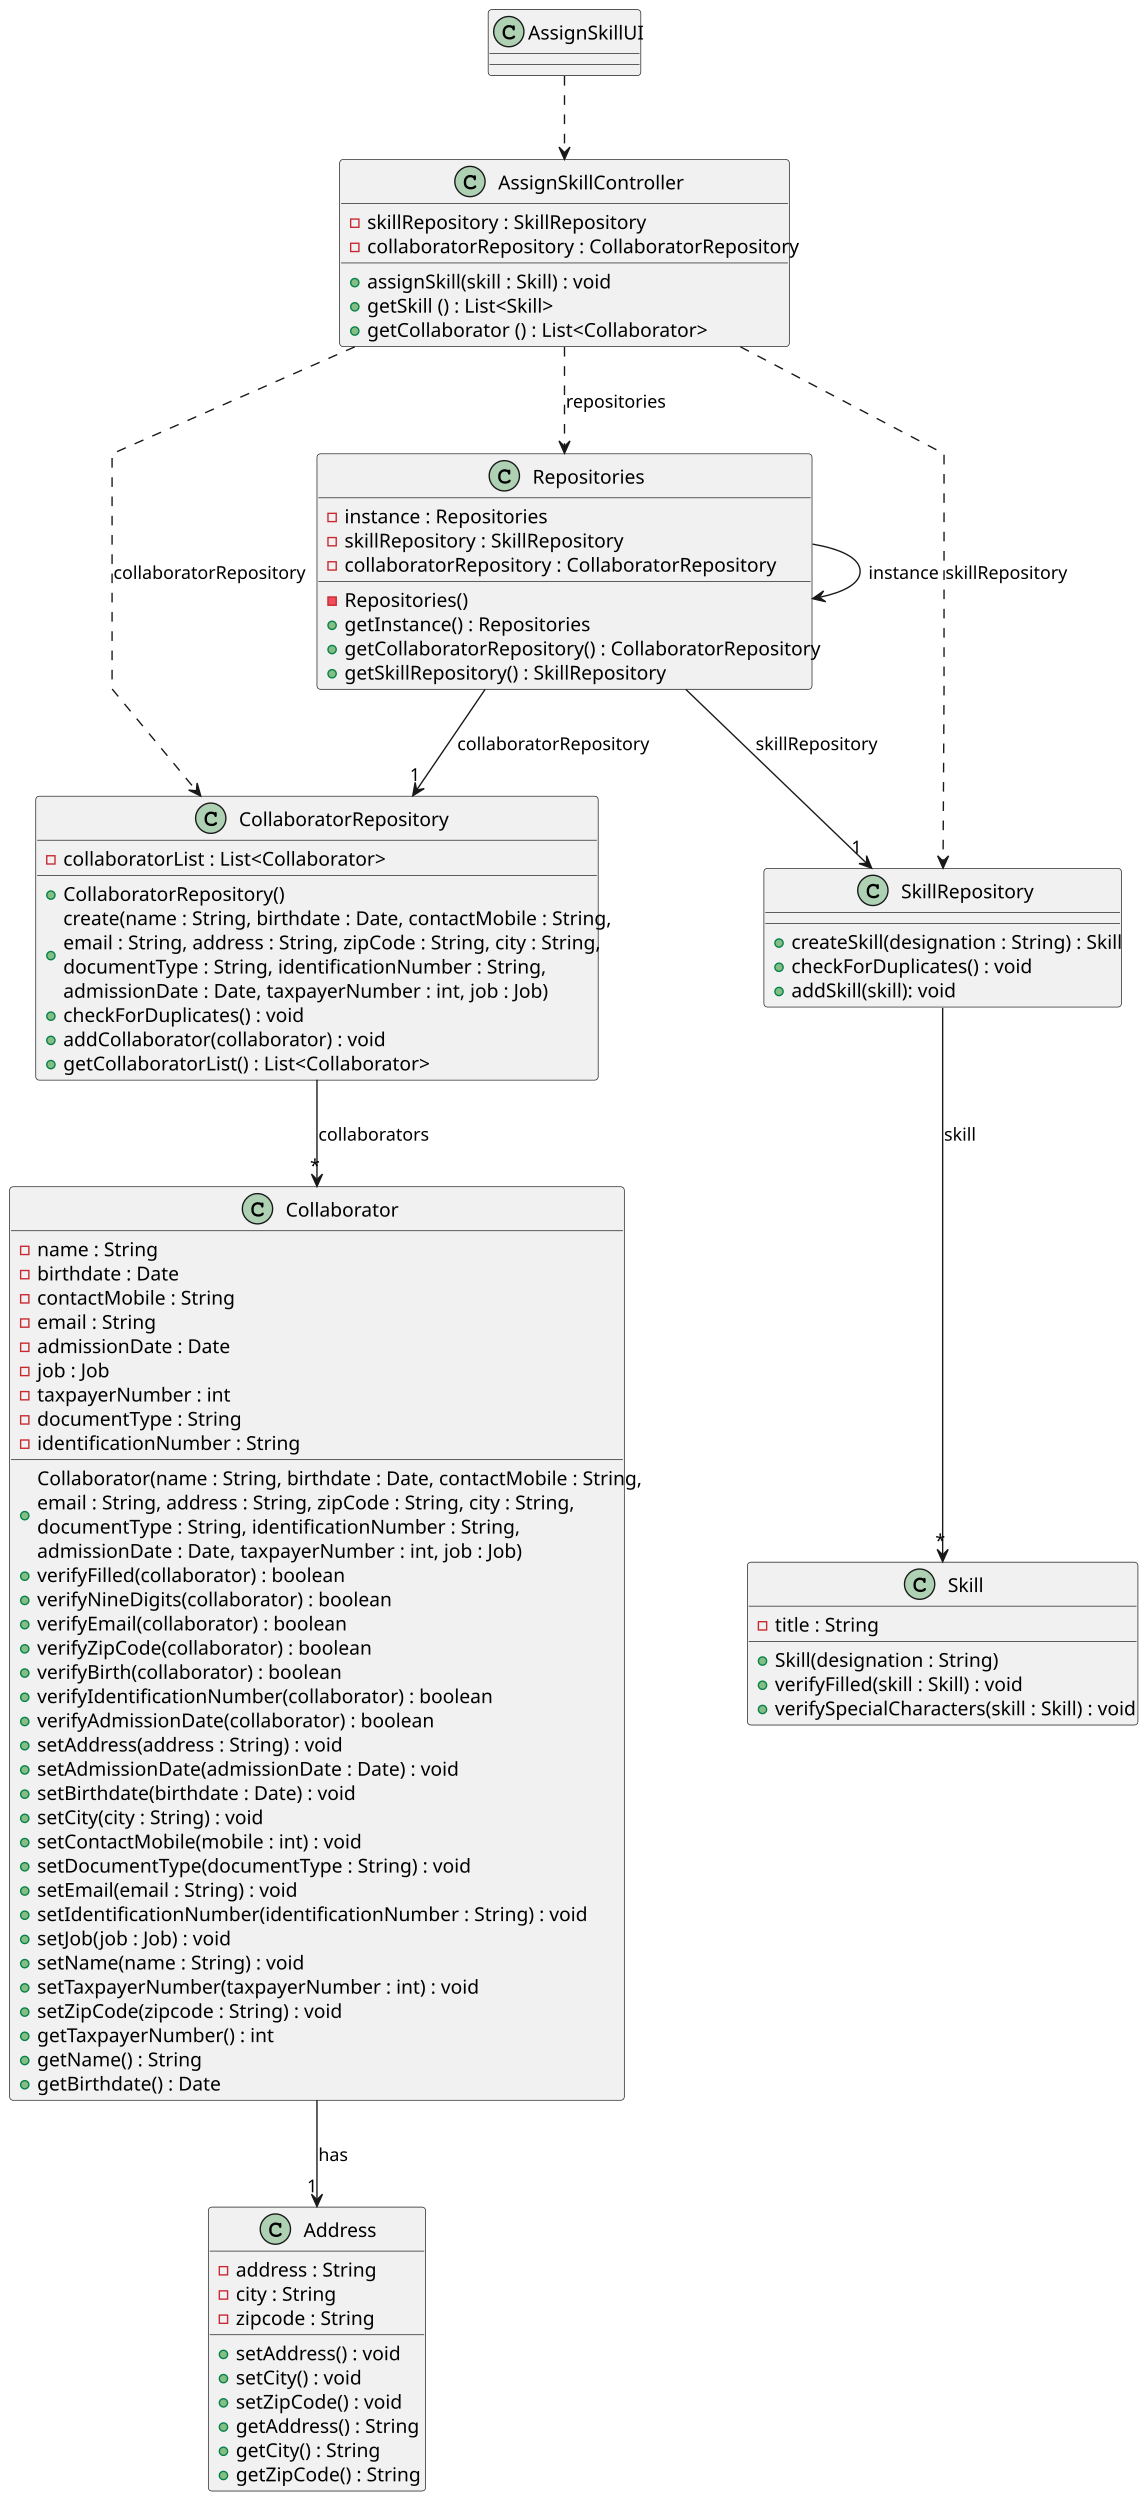
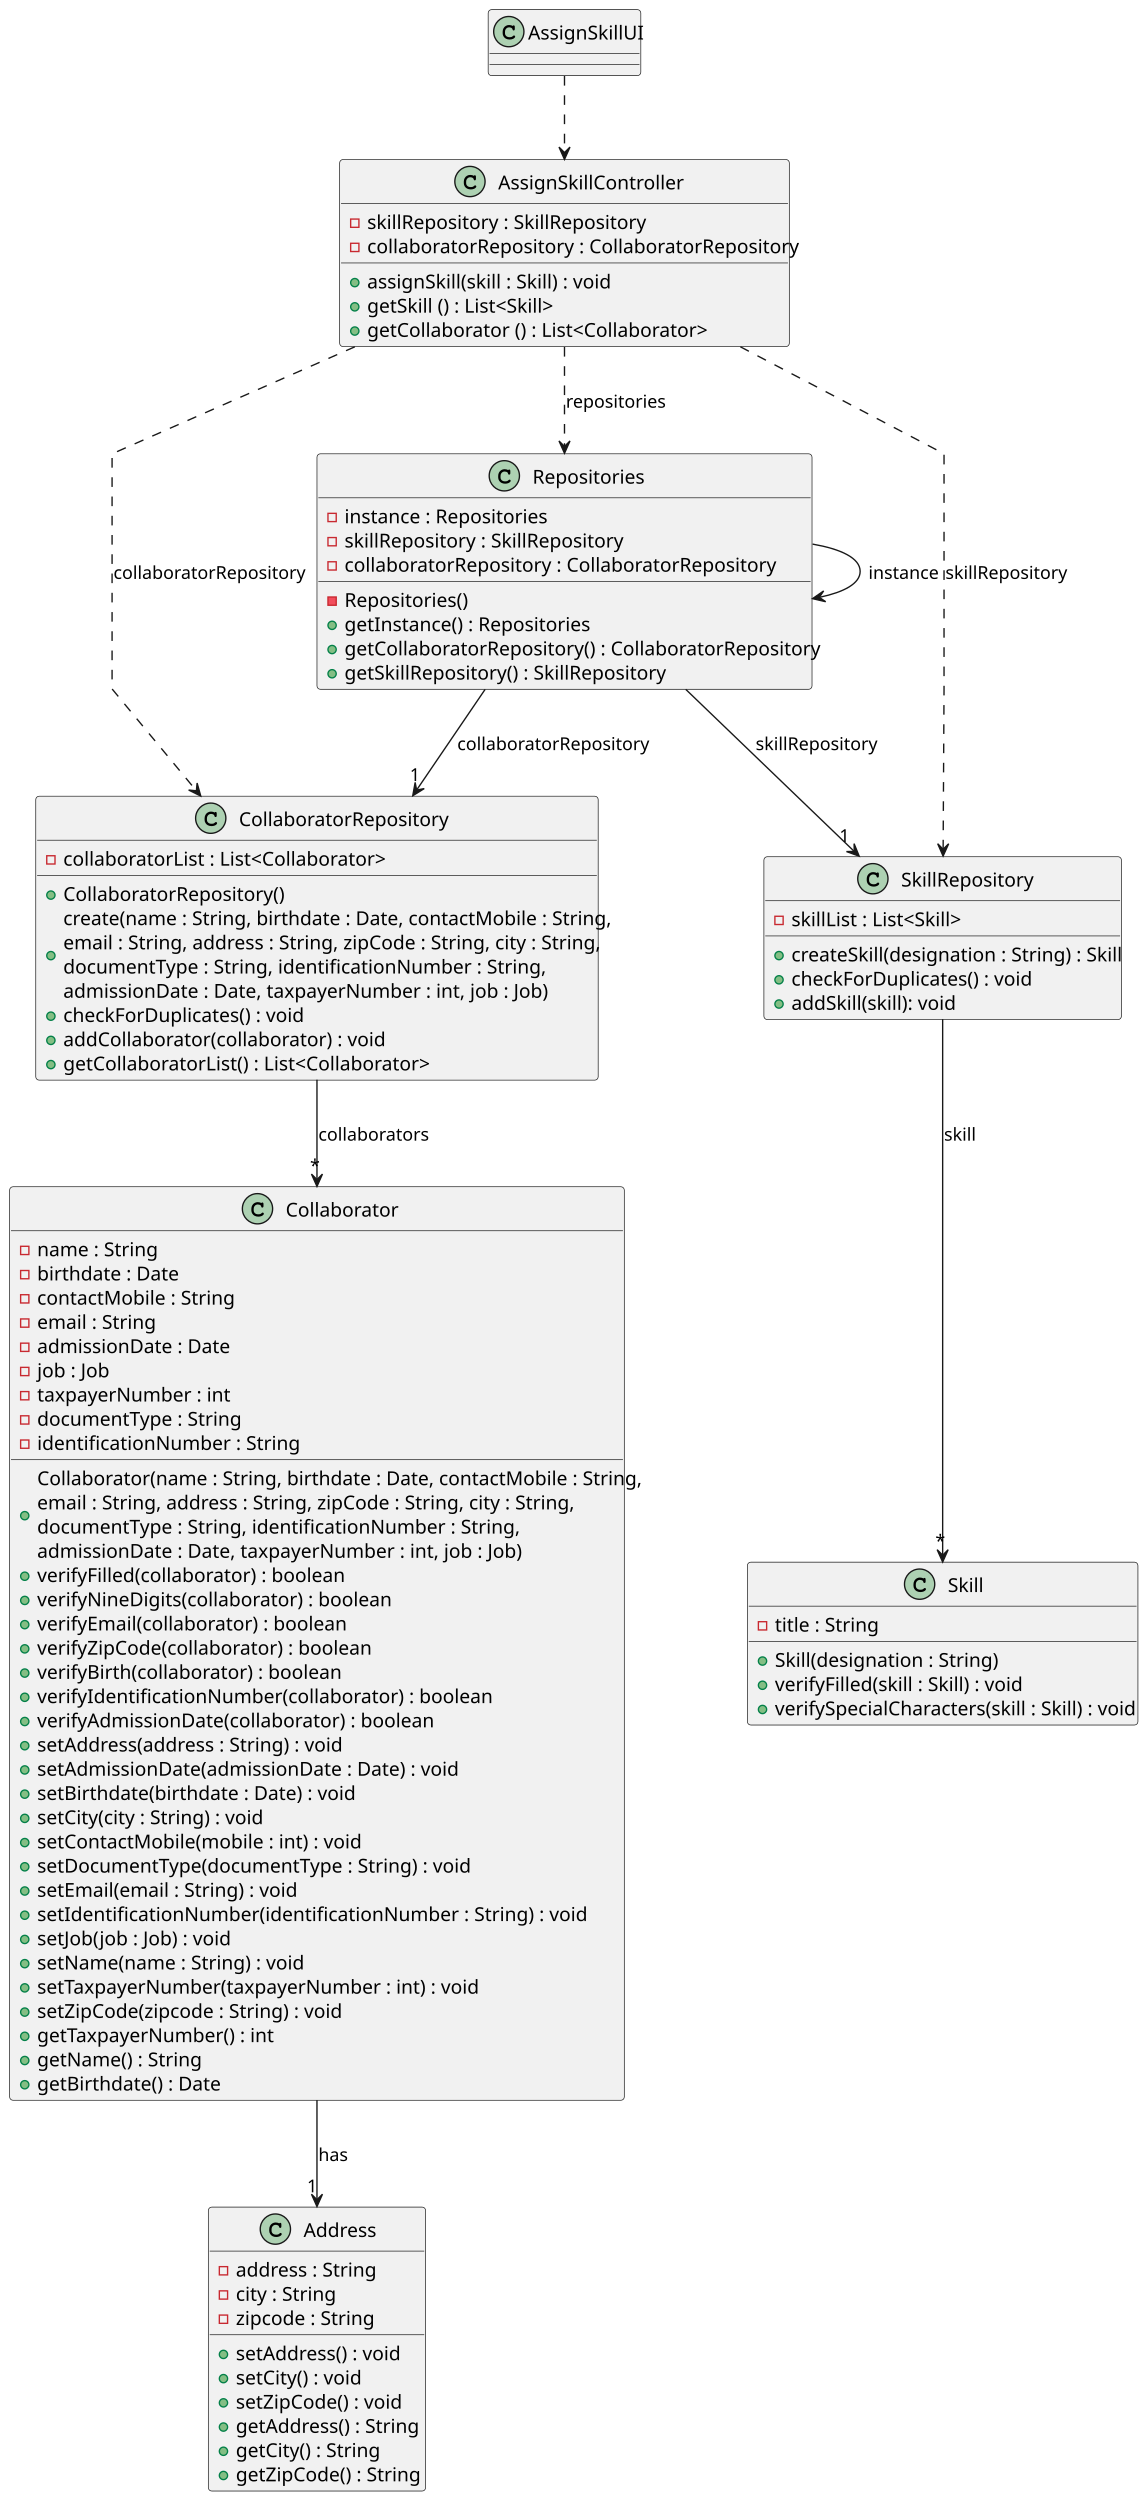
<svg xmlns="http://www.w3.org/2000/svg" contentStyleType="text/css" height="1818px" preserveAspectRatio="none" style="width:834px;height:1818px;background:#FFFFFF;" version="1.1" viewBox="0 0 834 1818" width="834px" zoomAndPan="magnify">
  <defs />
  <g>
    <g id="elem_AssignSkillUI">
      <rect codeLine="5" fill="#F1F1F1" height="48" id="AssignSkillUI" rx="2.5" ry="2.5" style="stroke:#181818;stroke-width:0.5;" width="111" x="355" y="7" />
      <ellipse cx="370" cy="23" fill="#ADD1B2" rx="11" ry="11" style="stroke:#181818;stroke-width:1.0;" />
      <path d="M372.766,18.875 Q372.922,18.656 373.109,18.547 Q373.297,18.438 373.516,18.438 Q373.891,18.438 374.125,18.703 Q374.359,18.953 374.359,19.562 L374.359,21.016 Q374.359,21.625 374.125,21.891 Q373.891,22.156 373.516,22.156 Q373.172,22.156 372.969,21.953 Q372.766,21.766 372.656,21.25 Q372.609,20.891 372.422,20.703 Q372.094,20.328 371.484,20.109 Q370.875,19.891 370.25,19.891 Q369.484,19.891 368.844,20.219 Q368.219,20.547 367.719,21.297 Q367.234,22.047 367.234,23.078 L367.234,24.172 Q367.234,25.406 368.125,26.234 Q369.016,27.047 370.609,27.047 Q371.547,27.047 372.203,26.797 Q372.594,26.641 373.016,26.203 Q373.281,25.938 373.422,25.859 Q373.578,25.781 373.781,25.781 Q374.109,25.781 374.359,26.047 Q374.625,26.297 374.625,26.641 Q374.625,26.984 374.281,27.391 Q373.781,27.969 372.984,28.297 Q371.906,28.75 370.609,28.75 Q369.094,28.75 367.891,28.125 Q366.906,27.625 366.219,26.562 Q365.531,25.484 365.531,24.203 L365.531,23.047 Q365.531,21.719 366.141,20.578 Q366.766,19.422 367.859,18.812 Q368.953,18.188 370.188,18.188 Q370.922,18.188 371.562,18.359 Q372.219,18.516 372.766,18.875 Z " fill="#000000" />
      <text fill="#000000" font-family="sans-serif" font-size="14" lengthAdjust="spacing" textLength="79" x="384" y="28.729">AssignSkillUI</text>
      <line style="stroke:#181818;stroke-width:0.5;" x1="356" x2="465" y1="39" y2="39" />
      <line style="stroke:#181818;stroke-width:0.5;" x1="356" x2="465" y1="47" y2="47" />
    </g>
    <g id="elem_AssignSkillController">
      <rect codeLine="8" fill="#F1F1F1" height="136.047" id="AssignSkillController" rx="2.5" ry="2.5" style="stroke:#181818;stroke-width:0.5;" width="327" x="247" y="116" />
      <ellipse cx="341.75" cy="132" fill="#ADD1B2" rx="11" ry="11" style="stroke:#181818;stroke-width:1.0;" />
      <path d="M344.516,127.875 Q344.672,127.656 344.859,127.547 Q345.047,127.438 345.266,127.438 Q345.641,127.438 345.875,127.703 Q346.109,127.953 346.109,128.562 L346.109,130.016 Q346.109,130.625 345.875,130.891 Q345.641,131.156 345.266,131.156 Q344.922,131.156 344.719,130.953 Q344.516,130.766 344.406,130.25 Q344.359,129.891 344.172,129.703 Q343.844,129.328 343.234,129.109 Q342.625,128.891 342,128.891 Q341.234,128.891 340.594,129.219 Q339.969,129.547 339.469,130.297 Q338.984,131.047 338.984,132.078 L338.984,133.172 Q338.984,134.406 339.875,135.234 Q340.766,136.047 342.359,136.047 Q343.297,136.047 343.953,135.797 Q344.344,135.641 344.766,135.203 Q345.031,134.938 345.172,134.859 Q345.328,134.781 345.531,134.781 Q345.859,134.781 346.109,135.047 Q346.375,135.297 346.375,135.641 Q346.375,135.984 346.031,136.391 Q345.531,136.969 344.734,137.297 Q343.656,137.75 342.359,137.75 Q340.844,137.75 339.641,137.125 Q338.656,136.625 337.969,135.562 Q337.281,134.484 337.281,133.203 L337.281,132.047 Q337.281,130.719 337.891,129.578 Q338.516,128.422 339.609,127.812 Q340.703,127.188 341.938,127.188 Q342.672,127.188 343.312,127.359 Q343.969,127.516 344.516,127.875 Z " fill="#000000" />
      <text fill="#000000" font-family="sans-serif" font-size="14" lengthAdjust="spacing" textLength="129" x="362.25" y="137.728">AssignSkillController</text>
      <line style="stroke:#181818;stroke-width:0.5;" x1="248" x2="573" y1="148" y2="148" />
      <rect fill="none" height="6" style="stroke:#C82930;stroke-width:1.0;" width="6" x="255" y="159.305" />
      <text fill="#000000" font-family="sans-serif" font-size="14" lengthAdjust="spacing" textLength="196" x="267" y="166.533">skillRepository : SkillRepository</text>
      <rect fill="none" height="6" style="stroke:#C82930;stroke-width:1.0;" width="6" x="255" y="176.914" />
      <text fill="#000000" font-family="sans-serif" font-size="14" lengthAdjust="spacing" textLength="301" x="267" y="184.143">collaboratorRepository : CollaboratorRepository</text>
      <line style="stroke:#181818;stroke-width:0.5;" x1="248" x2="573" y1="191.219" y2="191.219" />
      <ellipse cx="258" cy="205.523" fill="#84BE84" rx="3" ry="3" style="stroke:#038048;stroke-width:1.0;" />
      <text fill="#000000" font-family="sans-serif" font-size="14" lengthAdjust="spacing" textLength="174" x="267" y="209.752">assignSkill(skill : Skill) : void</text>
      <ellipse cx="258" cy="223.133" fill="#84BE84" rx="3" ry="3" style="stroke:#038048;stroke-width:1.0;" />
      <text fill="#000000" font-family="sans-serif" font-size="14" lengthAdjust="spacing" textLength="134" x="267" y="227.361">getSkill () : List&lt;Skill&gt;</text>
      <ellipse cx="258" cy="240.742" fill="#84BE84" rx="3" ry="3" style="stroke:#038048;stroke-width:1.0;" />
      <text fill="#000000" font-family="sans-serif" font-size="14" lengthAdjust="spacing" textLength="240" x="267" y="244.971">getCollaborator () : List&lt;Collaborator&gt;</text>
    </g>
    <g id="elem_Repositories">
      <rect codeLine="16" fill="#F1F1F1" height="171.266" id="Repositories" rx="2.5" ry="2.5" style="stroke:#181818;stroke-width:0.5;" width="360" x="230.5" y="330" />
      <ellipse cx="366.75" cy="346" fill="#ADD1B2" rx="11" ry="11" style="stroke:#181818;stroke-width:1.0;" />
      <path d="M369.516,341.875 Q369.672,341.656 369.859,341.547 Q370.047,341.438 370.266,341.438 Q370.641,341.438 370.875,341.703 Q371.109,341.953 371.109,342.562 L371.109,344.016 Q371.109,344.625 370.875,344.891 Q370.641,345.156 370.266,345.156 Q369.922,345.156 369.719,344.953 Q369.516,344.766 369.406,344.25 Q369.359,343.891 369.172,343.703 Q368.844,343.328 368.234,343.109 Q367.625,342.891 367,342.891 Q366.234,342.891 365.594,343.219 Q364.969,343.547 364.469,344.297 Q363.984,345.047 363.984,346.078 L363.984,347.172 Q363.984,348.406 364.875,349.234 Q365.766,350.047 367.359,350.047 Q368.297,350.047 368.953,349.797 Q369.344,349.641 369.766,349.203 Q370.031,348.938 370.172,348.859 Q370.328,348.781 370.531,348.781 Q370.859,348.781 371.109,349.047 Q371.375,349.297 371.375,349.641 Q371.375,349.984 371.031,350.391 Q370.531,350.969 369.734,351.297 Q368.656,351.75 367.359,351.75 Q365.844,351.75 364.641,351.125 Q363.656,350.625 362.969,349.562 Q362.281,348.484 362.281,347.203 L362.281,346.047 Q362.281,344.719 362.891,343.578 Q363.516,342.422 364.609,341.812 Q365.703,341.188 366.938,341.188 Q367.672,341.188 368.312,341.359 Q368.969,341.516 369.516,341.875 Z " fill="#000000" />
      <text fill="#000000" font-family="sans-serif" font-size="14" lengthAdjust="spacing" textLength="79" x="387.25" y="351.728">Repositories</text>
      <line style="stroke:#181818;stroke-width:0.5;" x1="231.5" x2="589.5" y1="362" y2="362" />
      <rect fill="none" height="6" style="stroke:#C82930;stroke-width:1.0;" width="6" x="238.5" y="373.305" />
      <text fill="#000000" font-family="sans-serif" font-size="14" lengthAdjust="spacing" textLength="144" x="250.5" y="380.533">instance : Repositories</text>
      <rect fill="none" height="6" style="stroke:#C82930;stroke-width:1.0;" width="6" x="238.5" y="390.914" />
      <text fill="#000000" font-family="sans-serif" font-size="14" lengthAdjust="spacing" textLength="196" x="250.5" y="398.143">skillRepository : SkillRepository</text>
      <rect fill="none" height="6" style="stroke:#C82930;stroke-width:1.0;" width="6" x="238.5" y="408.523" />
      <text fill="#000000" font-family="sans-serif" font-size="14" lengthAdjust="spacing" textLength="301" x="250.5" y="415.752">collaboratorRepository : CollaboratorRepository</text>
      <line style="stroke:#181818;stroke-width:0.5;" x1="231.5" x2="589.5" y1="422.828" y2="422.828" />
      <rect fill="#F24D5C" height="6" style="stroke:#C82930;stroke-width:1.0;" width="6" x="238.5" y="434.133" />
      <text fill="#000000" font-family="sans-serif" font-size="14" lengthAdjust="spacing" textLength="89" x="250.5" y="441.361">Repositories()</text>
      <ellipse cx="241.5" cy="454.742" fill="#84BE84" rx="3" ry="3" style="stroke:#038048;stroke-width:1.0;" />
      <text fill="#000000" font-family="sans-serif" font-size="14" lengthAdjust="spacing" textLength="174" x="250.5" y="458.971">getInstance() : Repositories</text>
      <ellipse cx="241.5" cy="472.352" fill="#84BE84" rx="3" ry="3" style="stroke:#038048;stroke-width:1.0;" />
      <text fill="#000000" font-family="sans-serif" font-size="14" lengthAdjust="spacing" textLength="334" x="250.5" y="476.58">getCollaboratorRepository() : CollaboratorRepository</text>
      <ellipse cx="241.5" cy="489.961" fill="#84BE84" rx="3" ry="3" style="stroke:#038048;stroke-width:1.0;" />
      <text fill="#000000" font-family="sans-serif" font-size="14" lengthAdjust="spacing" textLength="228" x="250.5" y="494.19">getSkillRepository() : SkillRepository</text>
    </g>
    <g id="elem_CollaboratorRepository">
      <rect codeLine="26" fill="#F1F1F1" height="206.484" id="CollaboratorRepository" rx="2.5" ry="2.5" style="stroke:#181818;stroke-width:0.5;" width="409" x="26" y="579" />
      <ellipse cx="153.25" cy="595" fill="#ADD1B2" rx="11" ry="11" style="stroke:#181818;stroke-width:1.0;" />
      <path d="M156.016,590.875 Q156.172,590.656 156.359,590.547 Q156.547,590.438 156.766,590.438 Q157.141,590.438 157.375,590.703 Q157.609,590.953 157.609,591.562 L157.609,593.016 Q157.609,593.625 157.375,593.891 Q157.141,594.156 156.766,594.156 Q156.422,594.156 156.219,593.953 Q156.016,593.766 155.906,593.25 Q155.859,592.891 155.672,592.703 Q155.344,592.328 154.734,592.109 Q154.125,591.891 153.5,591.891 Q152.734,591.891 152.094,592.219 Q151.469,592.547 150.969,593.297 Q150.484,594.047 150.484,595.078 L150.484,596.172 Q150.484,597.406 151.375,598.234 Q152.266,599.047 153.859,599.047 Q154.797,599.047 155.453,598.797 Q155.844,598.641 156.266,598.203 Q156.531,597.938 156.672,597.859 Q156.828,597.781 157.031,597.781 Q157.359,597.781 157.609,598.047 Q157.875,598.297 157.875,598.641 Q157.875,598.984 157.531,599.391 Q157.031,599.969 156.234,600.297 Q155.156,600.75 153.859,600.75 Q152.344,600.75 151.141,600.125 Q150.156,599.625 149.469,598.562 Q148.781,597.484 148.781,596.203 L148.781,595.047 Q148.781,593.719 149.391,592.578 Q150.016,591.422 151.109,590.812 Q152.203,590.188 153.438,590.188 Q154.172,590.188 154.812,590.359 Q155.469,590.516 156.016,590.875 Z " fill="#000000" />
      <text fill="#000000" font-family="sans-serif" font-size="14" lengthAdjust="spacing" textLength="146" x="173.75" y="600.729">CollaboratorRepository</text>
      <line style="stroke:#181818;stroke-width:0.5;" x1="27" x2="434" y1="611" y2="611" />
      <rect fill="none" height="6" style="stroke:#C82930;stroke-width:1.0;" width="6" x="34" y="622.305" />
      <text fill="#000000" font-family="sans-serif" font-size="14" lengthAdjust="spacing" textLength="225" x="46" y="629.533">collaboratorList : List&lt;Collaborator&gt;</text>
      <line style="stroke:#181818;stroke-width:0.5;" x1="27" x2="434" y1="636.609" y2="636.609" />
      <ellipse cx="37" cy="650.914" fill="#84BE84" rx="3" ry="3" style="stroke:#038048;stroke-width:1.0;" />
      <text fill="#000000" font-family="sans-serif" font-size="14" lengthAdjust="spacing" textLength="156" x="46" y="655.143">CollaboratorRepository()</text>
      <ellipse cx="37" cy="694.938" fill="#84BE84" rx="3" ry="3" style="stroke:#038048;stroke-width:1.0;" />
      <text fill="#000000" font-family="sans-serif" font-size="14" lengthAdjust="spacing" textLength="383" x="46" y="672.752">create(name : String, birthdate : Date, contactMobile : String,</text>
      <text fill="#000000" font-family="sans-serif" font-size="14" lengthAdjust="spacing" textLength="380" x="46" y="690.361">email : String, address : String, zipCode : String, city : String,</text>
      <text fill="#000000" font-family="sans-serif" font-size="14" lengthAdjust="spacing" textLength="332" x="46" y="707.971">documentType : String, identificationNumber : String,</text>
      <text fill="#000000" font-family="sans-serif" font-size="14" lengthAdjust="spacing" textLength="339" x="46" y="725.58">admissionDate : Date, taxpayerNumber : int, job : Job)</text>
      <ellipse cx="37" cy="738.961" fill="#84BE84" rx="3" ry="3" style="stroke:#038048;stroke-width:1.0;" />
      <text fill="#000000" font-family="sans-serif" font-size="14" lengthAdjust="spacing" textLength="173" x="46" y="743.189">checkForDuplicates() : void</text>
      <ellipse cx="37" cy="756.57" fill="#84BE84" rx="3" ry="3" style="stroke:#038048;stroke-width:1.0;" />
      <text fill="#000000" font-family="sans-serif" font-size="14" lengthAdjust="spacing" textLength="225" x="46" y="760.799">addCollaborator(collaborator) : void</text>
      <ellipse cx="37" cy="774.18" fill="#84BE84" rx="3" ry="3" style="stroke:#038048;stroke-width:1.0;" />
      <text fill="#000000" font-family="sans-serif" font-size="14" lengthAdjust="spacing" textLength="258" x="46" y="778.408">getCollaboratorList() : List&lt;Collaborator&gt;</text>
    </g>
    <g id="elem_SkillRepository">
-       <rect codeLine="35" fill="#F1F1F1" height="100.828" id="SkillRepository" rx="2.5" ry="2.5" style="stroke:#181818;stroke-width:0.5;" width="260" x="555.5" y="631.5" />
-       <ellipse cx="634.75" cy="647.5" fill="#ADD1B2" rx="11" ry="11" style="stroke:#181818;stroke-width:1.0;" />
-       <path d="M637.516,643.375 Q637.672,643.156 637.859,643.047 Q638.047,642.938 638.266,642.938 Q638.641,642.938 638.875,643.203 Q639.109,643.453 639.109,644.062 L639.109,645.516 Q639.109,646.125 638.875,646.391 Q638.641,646.656 638.266,646.656 Q637.922,646.656 637.719,646.453 Q637.516,646.266 637.406,645.75 Q637.359,645.391 637.172,645.203 Q636.844,644.828 636.234,644.609 Q635.625,644.391 635,644.391 Q634.234,644.391 633.594,644.719 Q632.969,645.047 632.469,645.797 Q631.984,646.547 631.984,647.578 L631.984,648.672 Q631.984,649.906 632.875,650.734 Q633.766,651.547 635.359,651.547 Q636.297,651.547 636.953,651.297 Q637.344,651.141 637.766,650.703 Q638.031,650.438 638.172,650.359 Q638.328,650.281 638.531,650.281 Q638.859,650.281 639.109,650.547 Q639.375,650.797 639.375,651.141 Q639.375,651.484 639.031,651.891 Q638.531,652.469 637.734,652.797 Q636.656,653.25 635.359,653.25 Q633.844,653.25 632.641,652.625 Q631.656,652.125 630.969,651.062 Q630.281,649.984 630.281,648.703 L630.281,647.547 Q630.281,646.219 630.891,645.078 Q631.516,643.922 632.609,643.312 Q633.703,642.688 634.938,642.688 Q635.672,642.688 636.312,642.859 Q636.969,643.016 637.516,643.375 Z " fill="#000000" />
-       <text fill="#000000" font-family="sans-serif" font-size="14" lengthAdjust="spacing" textLength="93" x="655.25" y="653.229">SkillRepository</text>
-       <line style="stroke:#181818;stroke-width:0.5;" x1="556.5" x2="814.5" y1="663.5" y2="663.5" />
-       <line style="stroke:#181818;stroke-width:0.5;" x1="556.5" x2="814.5" y1="671.5" y2="671.5" />
-       <ellipse cx="566.5" cy="685.805" fill="#84BE84" rx="3" ry="3" style="stroke:#038048;stroke-width:1.0;" />
-       <text fill="#000000" font-family="sans-serif" font-size="14" lengthAdjust="spacing" textLength="234" x="575.5" y="690.033">createSkill(designation : String) : Skill</text>
-       <ellipse cx="566.5" cy="703.414" fill="#84BE84" rx="3" ry="3" style="stroke:#038048;stroke-width:1.0;" />
-       <text fill="#000000" font-family="sans-serif" font-size="14" lengthAdjust="spacing" textLength="173" x="575.5" y="707.643">checkForDuplicates() : void</text>
-       <ellipse cx="566.5" cy="721.023" fill="#84BE84" rx="3" ry="3" style="stroke:#038048;stroke-width:1.0;" />
-       <text fill="#000000" font-family="sans-serif" font-size="14" lengthAdjust="spacing" textLength="116" x="575.5" y="725.252">addSkill(skill): void</text>
+       <rect codeLine="35" fill="#F1F1F1" height="118.438" id="SkillRepository" rx="2.5" ry="2.5" style="stroke:#181818;stroke-width:0.5;" width="260" x="555.5" y="623" />
+       <ellipse cx="634.75" cy="639" fill="#ADD1B2" rx="11" ry="11" style="stroke:#181818;stroke-width:1.0;" />
+       <path d="M637.516,634.875 Q637.672,634.656 637.859,634.547 Q638.047,634.438 638.266,634.438 Q638.641,634.438 638.875,634.703 Q639.109,634.953 639.109,635.562 L639.109,637.016 Q639.109,637.625 638.875,637.891 Q638.641,638.156 638.266,638.156 Q637.922,638.156 637.719,637.953 Q637.516,637.766 637.406,637.25 Q637.359,636.891 637.172,636.703 Q636.844,636.328 636.234,636.109 Q635.625,635.891 635,635.891 Q634.234,635.891 633.594,636.219 Q632.969,636.547 632.469,637.297 Q631.984,638.047 631.984,639.078 L631.984,640.172 Q631.984,641.406 632.875,642.234 Q633.766,643.047 635.359,643.047 Q636.297,643.047 636.953,642.797 Q637.344,642.641 637.766,642.203 Q638.031,641.938 638.172,641.859 Q638.328,641.781 638.531,641.781 Q638.859,641.781 639.109,642.047 Q639.375,642.297 639.375,642.641 Q639.375,642.984 639.031,643.391 Q638.531,643.969 637.734,644.297 Q636.656,644.75 635.359,644.75 Q633.844,644.75 632.641,644.125 Q631.656,643.625 630.969,642.562 Q630.281,641.484 630.281,640.203 L630.281,639.047 Q630.281,637.719 630.891,636.578 Q631.516,635.422 632.609,634.812 Q633.703,634.188 634.938,634.188 Q635.672,634.188 636.312,634.359 Q636.969,634.516 637.516,634.875 Z " fill="#000000" />
+       <text fill="#000000" font-family="sans-serif" font-size="14" lengthAdjust="spacing" textLength="93" x="655.25" y="644.729">SkillRepository</text>
+       <line style="stroke:#181818;stroke-width:0.5;" x1="556.5" x2="814.5" y1="655" y2="655" />
+       <rect fill="none" height="6" style="stroke:#C82930;stroke-width:1.0;" width="6" x="563.5" y="666.305" />
+       <text fill="#000000" font-family="sans-serif" font-size="14" lengthAdjust="spacing" textLength="120" x="575.5" y="673.533">skillList : List&lt;Skill&gt;</text>
+       <line style="stroke:#181818;stroke-width:0.5;" x1="556.5" x2="814.5" y1="680.609" y2="680.609" />
+       <ellipse cx="566.5" cy="694.914" fill="#84BE84" rx="3" ry="3" style="stroke:#038048;stroke-width:1.0;" />
+       <text fill="#000000" font-family="sans-serif" font-size="14" lengthAdjust="spacing" textLength="234" x="575.5" y="699.143">createSkill(designation : String) : Skill</text>
+       <ellipse cx="566.5" cy="712.523" fill="#84BE84" rx="3" ry="3" style="stroke:#038048;stroke-width:1.0;" />
+       <text fill="#000000" font-family="sans-serif" font-size="14" lengthAdjust="spacing" textLength="173" x="575.5" y="716.752">checkForDuplicates() : void</text>
+       <ellipse cx="566.5" cy="730.133" fill="#84BE84" rx="3" ry="3" style="stroke:#038048;stroke-width:1.0;" />
+       <text fill="#000000" font-family="sans-serif" font-size="14" lengthAdjust="spacing" textLength="116" x="575.5" y="734.361">addSkill(skill): void</text>
    </g>
    <g id="elem_Collaborator">
-       <rect codeLine="41" fill="#F1F1F1" height="664.328" id="Collaborator" rx="2.5" ry="2.5" style="stroke:#181818;stroke-width:0.5;" width="447" x="7" y="863" />
+       <rect codeLine="42" fill="#F1F1F1" height="664.328" id="Collaborator" rx="2.5" ry="2.5" style="stroke:#181818;stroke-width:0.5;" width="447" x="7" y="863" />
      <ellipse cx="187.25" cy="879" fill="#ADD1B2" rx="11" ry="11" style="stroke:#181818;stroke-width:1.0;" />
      <path d="M190.016,874.875 Q190.172,874.656 190.359,874.547 Q190.547,874.438 190.766,874.438 Q191.141,874.438 191.375,874.703 Q191.609,874.953 191.609,875.562 L191.609,877.016 Q191.609,877.625 191.375,877.891 Q191.141,878.156 190.766,878.156 Q190.422,878.156 190.219,877.953 Q190.016,877.766 189.906,877.25 Q189.859,876.891 189.672,876.703 Q189.344,876.328 188.734,876.109 Q188.125,875.891 187.5,875.891 Q186.734,875.891 186.094,876.219 Q185.469,876.547 184.969,877.297 Q184.484,878.047 184.484,879.078 L184.484,880.172 Q184.484,881.406 185.375,882.234 Q186.266,883.047 187.859,883.047 Q188.797,883.047 189.453,882.797 Q189.844,882.641 190.266,882.203 Q190.531,881.938 190.672,881.859 Q190.828,881.781 191.031,881.781 Q191.359,881.781 191.609,882.047 Q191.875,882.297 191.875,882.641 Q191.875,882.984 191.531,883.391 Q191.031,883.969 190.234,884.297 Q189.156,884.75 187.859,884.75 Q186.344,884.75 185.141,884.125 Q184.156,883.625 183.469,882.562 Q182.781,881.484 182.781,880.203 L182.781,879.047 Q182.781,877.719 183.391,876.578 Q184.016,875.422 185.109,874.812 Q186.203,874.188 187.438,874.188 Q188.172,874.188 188.812,874.359 Q189.469,874.516 190.016,874.875 Z " fill="#000000" />
      <text fill="#000000" font-family="sans-serif" font-size="14" lengthAdjust="spacing" textLength="78" x="207.75" y="884.729">Collaborator</text>
      <line style="stroke:#181818;stroke-width:0.5;" x1="8" x2="453" y1="895" y2="895" />
      <rect fill="none" height="6" style="stroke:#C82930;stroke-width:1.0;" width="6" x="15" y="906.305" />
      <text fill="#000000" font-family="sans-serif" font-size="14" lengthAdjust="spacing" textLength="84" x="27" y="913.533">name : String</text>
      <rect fill="none" height="6" style="stroke:#C82930;stroke-width:1.0;" width="6" x="15" y="923.914" />
      <text fill="#000000" font-family="sans-serif" font-size="14" lengthAdjust="spacing" textLength="98" x="27" y="931.143">birthdate : Date</text>
      <rect fill="none" height="6" style="stroke:#C82930;stroke-width:1.0;" width="6" x="15" y="941.523" />
      <text fill="#000000" font-family="sans-serif" font-size="14" lengthAdjust="spacing" textLength="136" x="27" y="948.752">contactMobile : String</text>
      <rect fill="none" height="6" style="stroke:#C82930;stroke-width:1.0;" width="6" x="15" y="959.133" />
      <text fill="#000000" font-family="sans-serif" font-size="14" lengthAdjust="spacing" textLength="82" x="27" y="966.361">email : String</text>
      <rect fill="none" height="6" style="stroke:#C82930;stroke-width:1.0;" width="6" x="15" y="976.742" />
      <text fill="#000000" font-family="sans-serif" font-size="14" lengthAdjust="spacing" textLength="135" x="27" y="983.971">admissionDate : Date</text>
      <rect fill="none" height="6" style="stroke:#C82930;stroke-width:1.0;" width="6" x="15" y="994.352" />
      <text fill="#000000" font-family="sans-serif" font-size="14" lengthAdjust="spacing" textLength="53" x="27" y="1001.58">job : Job</text>
      <rect fill="none" height="6" style="stroke:#C82930;stroke-width:1.0;" width="6" x="15" y="1011.961" />
      <text fill="#000000" font-family="sans-serif" font-size="14" lengthAdjust="spacing" textLength="130" x="27" y="1019.189">taxpayerNumber : int</text>
      <rect fill="none" height="6" style="stroke:#C82930;stroke-width:1.0;" width="6" x="15" y="1029.57" />
      <text fill="#000000" font-family="sans-serif" font-size="14" lengthAdjust="spacing" textLength="143" x="27" y="1036.799">documentType : String</text>
      <rect fill="none" height="6" style="stroke:#C82930;stroke-width:1.0;" width="6" x="15" y="1047.18" />
      <text fill="#000000" font-family="sans-serif" font-size="14" lengthAdjust="spacing" textLength="177" x="27" y="1054.408">identificationNumber : String</text>
      <line style="stroke:#181818;stroke-width:0.5;" x1="8" x2="453" y1="1061.484" y2="1061.484" />
      <ellipse cx="18" cy="1102.203" fill="#84BE84" rx="3" ry="3" style="stroke:#038048;stroke-width:1.0;" />
      <text fill="#000000" font-family="sans-serif" font-size="14" lengthAdjust="spacing" textLength="421" x="27" y="1080.018">Collaborator(name : String, birthdate : Date, contactMobile : String,</text>
      <text fill="#000000" font-family="sans-serif" font-size="14" lengthAdjust="spacing" textLength="380" x="27" y="1097.627">email : String, address : String, zipCode : String, city : String,</text>
      <text fill="#000000" font-family="sans-serif" font-size="14" lengthAdjust="spacing" textLength="332" x="27" y="1115.236">documentType : String, identificationNumber : String,</text>
      <text fill="#000000" font-family="sans-serif" font-size="14" lengthAdjust="spacing" textLength="339" x="27" y="1132.846">admissionDate : Date, taxpayerNumber : int, job : Job)</text>
      <ellipse cx="18" cy="1146.227" fill="#84BE84" rx="3" ry="3" style="stroke:#038048;stroke-width:1.0;" />
      <text fill="#000000" font-family="sans-serif" font-size="14" lengthAdjust="spacing" textLength="216" x="27" y="1150.455">verifyFilled(collaborator) : boolean</text>
      <ellipse cx="18" cy="1163.836" fill="#84BE84" rx="3" ry="3" style="stroke:#038048;stroke-width:1.0;" />
      <text fill="#000000" font-family="sans-serif" font-size="14" lengthAdjust="spacing" textLength="245" x="27" y="1168.064">verifyNineDigits(collaborator) : boolean</text>
      <ellipse cx="18" cy="1181.445" fill="#84BE84" rx="3" ry="3" style="stroke:#038048;stroke-width:1.0;" />
      <text fill="#000000" font-family="sans-serif" font-size="14" lengthAdjust="spacing" textLength="216" x="27" y="1185.674">verifyEmail(collaborator) : boolean</text>
      <ellipse cx="18" cy="1199.055" fill="#84BE84" rx="3" ry="3" style="stroke:#038048;stroke-width:1.0;" />
      <text fill="#000000" font-family="sans-serif" font-size="14" lengthAdjust="spacing" textLength="235" x="27" y="1203.283">verifyZipCode(collaborator) : boolean</text>
      <ellipse cx="18" cy="1216.664" fill="#84BE84" rx="3" ry="3" style="stroke:#038048;stroke-width:1.0;" />
      <text fill="#000000" font-family="sans-serif" font-size="14" lengthAdjust="spacing" textLength="211" x="27" y="1220.893">verifyBirth(collaborator) : boolean</text>
      <ellipse cx="18" cy="1234.273" fill="#84BE84" rx="3" ry="3" style="stroke:#038048;stroke-width:1.0;" />
      <text fill="#000000" font-family="sans-serif" font-size="14" lengthAdjust="spacing" textLength="310" x="27" y="1238.502">verifyIdentificationNumber(collaborator) : boolean</text>
      <ellipse cx="18" cy="1251.883" fill="#84BE84" rx="3" ry="3" style="stroke:#038048;stroke-width:1.0;" />
      <text fill="#000000" font-family="sans-serif" font-size="14" lengthAdjust="spacing" textLength="276" x="27" y="1256.111">verifyAdmissionDate(collaborator) : boolean</text>
      <ellipse cx="18" cy="1269.492" fill="#84BE84" rx="3" ry="3" style="stroke:#038048;stroke-width:1.0;" />
      <text fill="#000000" font-family="sans-serif" font-size="14" lengthAdjust="spacing" textLength="219" x="27" y="1273.721">setAddress(address : String) : void</text>
      <ellipse cx="18" cy="1287.102" fill="#84BE84" rx="3" ry="3" style="stroke:#038048;stroke-width:1.0;" />
      <text fill="#000000" font-family="sans-serif" font-size="14" lengthAdjust="spacing" textLength="296" x="27" y="1291.33">setAdmissionDate(admissionDate : Date) : void</text>
      <ellipse cx="18" cy="1304.711" fill="#84BE84" rx="3" ry="3" style="stroke:#038048;stroke-width:1.0;" />
      <text fill="#000000" font-family="sans-serif" font-size="14" lengthAdjust="spacing" textLength="222" x="27" y="1308.939">setBirthdate(birthdate : Date) : void</text>
      <ellipse cx="18" cy="1322.32" fill="#84BE84" rx="3" ry="3" style="stroke:#038048;stroke-width:1.0;" />
      <text fill="#000000" font-family="sans-serif" font-size="14" lengthAdjust="spacing" textLength="161" x="27" y="1326.549">setCity(city : String) : void</text>
      <ellipse cx="18" cy="1339.93" fill="#84BE84" rx="3" ry="3" style="stroke:#038048;stroke-width:1.0;" />
      <text fill="#000000" font-family="sans-serif" font-size="14" lengthAdjust="spacing" textLength="225" x="27" y="1344.158">setContactMobile(mobile : int) : void</text>
      <ellipse cx="18" cy="1357.539" fill="#84BE84" rx="3" ry="3" style="stroke:#038048;stroke-width:1.0;" />
      <text fill="#000000" font-family="sans-serif" font-size="14" lengthAdjust="spacing" textLength="306" x="27" y="1361.768">setDocumentType(documentType : String) : void</text>
      <ellipse cx="18" cy="1375.148" fill="#84BE84" rx="3" ry="3" style="stroke:#038048;stroke-width:1.0;" />
      <text fill="#000000" font-family="sans-serif" font-size="14" lengthAdjust="spacing" textLength="183" x="27" y="1379.377">setEmail(email : String) : void</text>
      <ellipse cx="18" cy="1392.758" fill="#84BE84" rx="3" ry="3" style="stroke:#038048;stroke-width:1.0;" />
      <text fill="#000000" font-family="sans-serif" font-size="14" lengthAdjust="spacing" textLength="372" x="27" y="1396.986">setIdentificationNumber(identificationNumber : String) : void</text>
      <ellipse cx="18" cy="1410.367" fill="#84BE84" rx="3" ry="3" style="stroke:#038048;stroke-width:1.0;" />
      <text fill="#000000" font-family="sans-serif" font-size="14" lengthAdjust="spacing" textLength="142" x="27" y="1414.596">setJob(job : Job) : void</text>
      <ellipse cx="18" cy="1427.977" fill="#84BE84" rx="3" ry="3" style="stroke:#038048;stroke-width:1.0;" />
      <text fill="#000000" font-family="sans-serif" font-size="14" lengthAdjust="spacing" textLength="187" x="27" y="1432.205">setName(name : String) : void</text>
      <ellipse cx="18" cy="1445.586" fill="#84BE84" rx="3" ry="3" style="stroke:#038048;stroke-width:1.0;" />
      <text fill="#000000" font-family="sans-serif" font-size="14" lengthAdjust="spacing" textLength="305" x="27" y="1449.814">setTaxpayerNumber(taxpayerNumber : int) : void</text>
      <ellipse cx="18" cy="1463.195" fill="#84BE84" rx="3" ry="3" style="stroke:#038048;stroke-width:1.0;" />
      <text fill="#000000" font-family="sans-serif" font-size="14" lengthAdjust="spacing" textLength="217" x="27" y="1467.424">setZipCode(zipcode : String) : void</text>
      <ellipse cx="18" cy="1480.805" fill="#84BE84" rx="3" ry="3" style="stroke:#038048;stroke-width:1.0;" />
      <text fill="#000000" font-family="sans-serif" font-size="14" lengthAdjust="spacing" textLength="165" x="27" y="1485.033">getTaxpayerNumber() : int</text>
      <ellipse cx="18" cy="1498.414" fill="#84BE84" rx="3" ry="3" style="stroke:#038048;stroke-width:1.0;" />
      <text fill="#000000" font-family="sans-serif" font-size="14" lengthAdjust="spacing" textLength="115" x="27" y="1502.643">getName() : String</text>
      <ellipse cx="18" cy="1516.023" fill="#84BE84" rx="3" ry="3" style="stroke:#038048;stroke-width:1.0;" />
      <text fill="#000000" font-family="sans-serif" font-size="14" lengthAdjust="spacing" textLength="129" x="27" y="1520.252">getBirthdate() : Date</text>
    </g>
    <g id="elem_Address">
-       <rect codeLine="76" fill="#F1F1F1" height="206.484" id="Address" rx="2.5" ry="2.5" style="stroke:#181818;stroke-width:0.5;" width="158" x="151.5" y="1605" />
+       <rect codeLine="77" fill="#F1F1F1" height="206.484" id="Address" rx="2.5" ry="2.5" style="stroke:#181818;stroke-width:0.5;" width="158" x="151.5" y="1605" />
      <ellipse cx="200.25" cy="1621" fill="#ADD1B2" rx="11" ry="11" style="stroke:#181818;stroke-width:1.0;" />
      <path d="M203.016,1616.875 Q203.172,1616.656 203.359,1616.547 Q203.547,1616.438 203.766,1616.438 Q204.141,1616.438 204.375,1616.703 Q204.609,1616.953 204.609,1617.562 L204.609,1619.016 Q204.609,1619.625 204.375,1619.891 Q204.141,1620.156 203.766,1620.156 Q203.422,1620.156 203.219,1619.953 Q203.016,1619.766 202.906,1619.25 Q202.859,1618.891 202.672,1618.703 Q202.344,1618.328 201.734,1618.109 Q201.125,1617.891 200.5,1617.891 Q199.734,1617.891 199.094,1618.219 Q198.469,1618.547 197.969,1619.297 Q197.484,1620.047 197.484,1621.078 L197.484,1622.172 Q197.484,1623.406 198.375,1624.234 Q199.266,1625.047 200.859,1625.047 Q201.797,1625.047 202.453,1624.797 Q202.844,1624.641 203.266,1624.203 Q203.531,1623.938 203.672,1623.859 Q203.828,1623.781 204.031,1623.781 Q204.359,1623.781 204.609,1624.047 Q204.875,1624.297 204.875,1624.641 Q204.875,1624.984 204.531,1625.391 Q204.031,1625.969 203.234,1626.297 Q202.156,1626.75 200.859,1626.75 Q199.344,1626.75 198.141,1626.125 Q197.156,1625.625 196.469,1624.562 Q195.781,1623.484 195.781,1622.203 L195.781,1621.047 Q195.781,1619.719 196.391,1618.578 Q197.016,1617.422 198.109,1616.812 Q199.203,1616.188 200.438,1616.188 Q201.172,1616.188 201.812,1616.359 Q202.469,1616.516 203.016,1616.875 Z " fill="#000000" />
      <text fill="#000000" font-family="sans-serif" font-size="14" lengthAdjust="spacing" textLength="52" x="220.75" y="1626.728">Address</text>
      <line style="stroke:#181818;stroke-width:0.5;" x1="152.5" x2="308.5" y1="1637" y2="1637" />
      <rect fill="none" height="6" style="stroke:#C82930;stroke-width:1.0;" width="6" x="159.5" y="1648.305" />
      <text fill="#000000" font-family="sans-serif" font-size="14" lengthAdjust="spacing" textLength="100" x="171.5" y="1655.533">address : String</text>
      <rect fill="none" height="6" style="stroke:#C82930;stroke-width:1.0;" width="6" x="159.5" y="1665.914" />
      <text fill="#000000" font-family="sans-serif" font-size="14" lengthAdjust="spacing" textLength="70" x="171.5" y="1673.143">city : String</text>
      <rect fill="none" height="6" style="stroke:#C82930;stroke-width:1.0;" width="6" x="159.5" y="1683.523" />
      <text fill="#000000" font-family="sans-serif" font-size="14" lengthAdjust="spacing" textLength="97" x="171.5" y="1690.752">zipcode : String</text>
      <line style="stroke:#181818;stroke-width:0.5;" x1="152.5" x2="308.5" y1="1697.828" y2="1697.828" />
      <ellipse cx="162.5" cy="1712.133" fill="#84BE84" rx="3" ry="3" style="stroke:#038048;stroke-width:1.0;" />
      <text fill="#000000" font-family="sans-serif" font-size="14" lengthAdjust="spacing" textLength="119" x="171.5" y="1716.361">setAddress() : void</text>
      <ellipse cx="162.5" cy="1729.742" fill="#84BE84" rx="3" ry="3" style="stroke:#038048;stroke-width:1.0;" />
      <text fill="#000000" font-family="sans-serif" font-size="14" lengthAdjust="spacing" textLength="91" x="171.5" y="1733.971">setCity() : void</text>
      <ellipse cx="162.5" cy="1747.352" fill="#84BE84" rx="3" ry="3" style="stroke:#038048;stroke-width:1.0;" />
      <text fill="#000000" font-family="sans-serif" font-size="14" lengthAdjust="spacing" textLength="120" x="171.5" y="1751.58">setZipCode() : void</text>
      <ellipse cx="162.5" cy="1764.961" fill="#84BE84" rx="3" ry="3" style="stroke:#038048;stroke-width:1.0;" />
      <text fill="#000000" font-family="sans-serif" font-size="14" lengthAdjust="spacing" textLength="131" x="171.5" y="1769.189">getAddress() : String</text>
      <ellipse cx="162.5" cy="1782.57" fill="#84BE84" rx="3" ry="3" style="stroke:#038048;stroke-width:1.0;" />
      <text fill="#000000" font-family="sans-serif" font-size="14" lengthAdjust="spacing" textLength="103" x="171.5" y="1786.799">getCity() : String</text>
      <ellipse cx="162.5" cy="1800.18" fill="#84BE84" rx="3" ry="3" style="stroke:#038048;stroke-width:1.0;" />
      <text fill="#000000" font-family="sans-serif" font-size="14" lengthAdjust="spacing" textLength="132" x="171.5" y="1804.408">getZipCode() : String</text>
    </g>
    <g id="elem_Skill">
-       <rect codeLine="88" fill="#F1F1F1" height="118.438" id="Skill" rx="2.5" ry="2.5" style="stroke:#181818;stroke-width:0.5;" width="284" x="543.5" y="1136" />
+       <rect codeLine="89" fill="#F1F1F1" height="118.438" id="Skill" rx="2.5" ry="2.5" style="stroke:#181818;stroke-width:0.5;" width="284" x="543.5" y="1136" />
      <ellipse cx="668.75" cy="1152" fill="#ADD1B2" rx="11" ry="11" style="stroke:#181818;stroke-width:1.0;" />
      <path d="M671.516,1147.875 Q671.672,1147.656 671.859,1147.547 Q672.047,1147.438 672.266,1147.438 Q672.641,1147.438 672.875,1147.703 Q673.109,1147.953 673.109,1148.562 L673.109,1150.016 Q673.109,1150.625 672.875,1150.891 Q672.641,1151.156 672.266,1151.156 Q671.922,1151.156 671.719,1150.953 Q671.516,1150.766 671.406,1150.25 Q671.359,1149.891 671.172,1149.703 Q670.844,1149.328 670.234,1149.109 Q669.625,1148.891 669,1148.891 Q668.234,1148.891 667.594,1149.219 Q666.969,1149.547 666.469,1150.297 Q665.984,1151.047 665.984,1152.078 L665.984,1153.172 Q665.984,1154.406 666.875,1155.234 Q667.766,1156.047 669.359,1156.047 Q670.297,1156.047 670.953,1155.797 Q671.344,1155.641 671.766,1155.203 Q672.031,1154.938 672.172,1154.859 Q672.328,1154.781 672.531,1154.781 Q672.859,1154.781 673.109,1155.047 Q673.375,1155.297 673.375,1155.641 Q673.375,1155.984 673.031,1156.391 Q672.531,1156.969 671.734,1157.297 Q670.656,1157.75 669.359,1157.75 Q667.844,1157.75 666.641,1157.125 Q665.656,1156.625 664.969,1155.562 Q664.281,1154.484 664.281,1153.203 L664.281,1152.047 Q664.281,1150.719 664.891,1149.578 Q665.516,1148.422 666.609,1147.812 Q667.703,1147.188 668.938,1147.188 Q669.672,1147.188 670.312,1147.359 Q670.969,1147.516 671.516,1147.875 Z " fill="#000000" />
      <text fill="#000000" font-family="sans-serif" font-size="14" lengthAdjust="spacing" textLength="25" x="689.25" y="1157.728">Skill</text>
      <line style="stroke:#181818;stroke-width:0.5;" x1="544.5" x2="826.5" y1="1168" y2="1168" />
      <rect fill="none" height="6" style="stroke:#C82930;stroke-width:1.0;" width="6" x="551.5" y="1179.305" />
      <text fill="#000000" font-family="sans-serif" font-size="14" lengthAdjust="spacing" textLength="71" x="563.5" y="1186.533">title : String</text>
      <line style="stroke:#181818;stroke-width:0.5;" x1="544.5" x2="826.5" y1="1193.609" y2="1193.609" />
      <ellipse cx="554.5" cy="1207.914" fill="#84BE84" rx="3" ry="3" style="stroke:#038048;stroke-width:1.0;" />
      <text fill="#000000" font-family="sans-serif" font-size="14" lengthAdjust="spacing" textLength="157" x="563.5" y="1212.143">Skill(designation : String)</text>
      <ellipse cx="554.5" cy="1225.523" fill="#84BE84" rx="3" ry="3" style="stroke:#038048;stroke-width:1.0;" />
      <text fill="#000000" font-family="sans-serif" font-size="14" lengthAdjust="spacing" textLength="176" x="563.5" y="1229.752">verifyFilled(skill : Skill) : void</text>
      <ellipse cx="554.5" cy="1243.133" fill="#84BE84" rx="3" ry="3" style="stroke:#038048;stroke-width:1.0;" />
      <text fill="#000000" font-family="sans-serif" font-size="14" lengthAdjust="spacing" textLength="258" x="563.5" y="1247.361">verifySpecialCharacters(skill : Skill) : void</text>
    </g>
    <g id="link_AssignSkillUI_AssignSkillController">
-       <path codeLine="95" d="M410.5,55.26 C410.5,70.29 410.5,90.72 410.5,110.84 " fill="none" id="AssignSkillUI-to-AssignSkillController" style="stroke:#181818;stroke-width:1.0;stroke-dasharray:7.0,7.0;" />
+       <path codeLine="96" d="M410.5,55.26 C410.5,70.29 410.5,90.72 410.5,110.84 " fill="none" id="AssignSkillUI-to-AssignSkillController" style="stroke:#181818;stroke-width:1.0;stroke-dasharray:7.0,7.0;" />
      <polygon fill="#181818" points="410.5,115.95,414.5,106.95,410.5,110.95,406.5,106.95,410.5,115.95" style="stroke:#181818;stroke-width:1.0;" />
    </g>
    <g id="link_AssignSkillController_Repositories">
-       <path codeLine="96" d="M410.5,252.31 C410.5,274.9 410.5,300.48 410.5,324.53 " fill="none" id="AssignSkillController-to-Repositories" style="stroke:#181818;stroke-width:1.0;stroke-dasharray:7.0,7.0;" />
+       <path codeLine="97" d="M410.5,252.31 C410.5,274.9 410.5,300.48 410.5,324.53 " fill="none" id="AssignSkillController-to-Repositories" style="stroke:#181818;stroke-width:1.0;stroke-dasharray:7.0,7.0;" />
      <polygon fill="#181818" points="410.5,329.64,414.5,320.64,410.5,324.64,406.5,320.64,410.5,329.64" style="stroke:#181818;stroke-width:1.0;" />
      <text fill="#000000" font-family="sans-serif" font-size="13" lengthAdjust="spacing" textLength="67" x="411.5" y="296.495">repositories</text>
    </g>
    <g id="link_Repositories_Repositories">
-       <path codeLine="97" d="M590.87,395.66 C611.85,399.32 625.5,405.93 625.5,415.5 C625.5,424.24 614.1,430.52 596.11,434.33 " fill="none" id="Repositories-to-Repositories" style="stroke:#181818;stroke-width:1.0;" />
+       <path codeLine="98" d="M590.87,395.66 C611.85,399.32 625.5,405.93 625.5,415.5 C625.5,424.24 614.1,430.52 596.11,434.33 " fill="none" id="Repositories-to-Repositories" style="stroke:#181818;stroke-width:1.0;" />
      <polygon fill="#181818" points="590.87,435.34,600.462,437.572,595.78,434.398,598.955,429.716,590.87,435.34" style="stroke:#181818;stroke-width:1.0;" />
      <text fill="#000000" font-family="sans-serif" font-size="13" lengthAdjust="spacing" textLength="49" x="631.5" y="420.995">instance</text>
    </g>
    <g id="link_Repositories_CollaboratorRepository">
-       <path codeLine="98" d="M352.8,501.28 C336.96,524.56 319.57,550.11 303.01,574.45 " fill="none" id="Repositories-to-CollaboratorRepository" style="stroke:#181818;stroke-width:1.0;" />
+       <path codeLine="99" d="M352.8,501.28 C336.96,524.56 319.57,550.11 303.01,574.45 " fill="none" id="Repositories-to-CollaboratorRepository" style="stroke:#181818;stroke-width:1.0;" />
      <polygon fill="#181818" points="300.15,578.66,308.516,573.463,302.96,574.524,301.899,568.968,300.15,578.66" style="stroke:#181818;stroke-width:1.0;" />
      <text fill="#000000" font-family="sans-serif" font-size="13" lengthAdjust="spacing" textLength="129" x="332.5" y="545.495">collaboratorRepository</text>
      <text fill="#000000" font-family="sans-serif" font-size="13" lengthAdjust="spacing" textLength="7" x="298.008" y="567.974">1</text>
    </g>
    <g id="link_Repositories_SkillRepository">
-       <path codeLine="99" d="M498.65,501.28 C541.87,542.85 592.59,591.64 630.28,627.89 " fill="none" id="Repositories-to-SkillRepository" style="stroke:#181818;stroke-width:1.0;" />
-       <polygon fill="#181818" points="633.88,631.35,630.159,622.231,630.274,627.887,624.618,628.001,633.88,631.35" style="stroke:#181818;stroke-width:1.0;" />
+       <path codeLine="100" d="M498.65,501.28 C538.36,539.48 584.41,583.77 620.85,618.82 " fill="none" id="Repositories-to-SkillRepository" style="stroke:#181818;stroke-width:1.0;" />
+       <polygon fill="#181818" points="624.8,622.62,621.098,613.493,621.201,619.149,615.545,619.252,624.8,622.62" style="stroke:#181818;stroke-width:1.0;" />
      <text fill="#000000" font-family="sans-serif" font-size="13" lengthAdjust="spacing" textLength="85" x="549.5" y="545.495">skillRepository</text>
-       <text fill="#000000" font-family="sans-serif" font-size="13" lengthAdjust="spacing" textLength="7" x="619.129" y="620.634">1</text>
+       <text fill="#000000" font-family="sans-serif" font-size="13" lengthAdjust="spacing" textLength="7" x="610.377" y="612.319">1</text>
    </g>
    <g id="link_AssignSkillController_CollaboratorRepository">
-       <path codeLine="100" d="M258.04,252.19 C171.98,290.12 81.5,330 81.5,330 C81.5,330 81.5,501 81.5,501 C81.5,501 110.23,535.7 142.45,574.63 " fill="none" id="AssignSkillController-to-CollaboratorRepository" style="stroke:#181818;stroke-width:1.0;stroke-dasharray:7.0,7.0;" />
+       <path codeLine="101" d="M258.04,252.19 C171.98,290.12 81.5,330 81.5,330 C81.5,330 81.5,501 81.5,501 C81.5,501 110.23,535.7 142.45,574.63 " fill="none" id="AssignSkillController-to-CollaboratorRepository" style="stroke:#181818;stroke-width:1.0;stroke-dasharray:7.0,7.0;" />
      <polygon fill="#181818" points="145.99,578.9,143.343,569.414,142.806,575.045,137.175,574.508,145.99,578.9" style="stroke:#181818;stroke-width:1.0;" />
      <text fill="#000000" font-family="sans-serif" font-size="13" lengthAdjust="spacing" textLength="129" x="82.5" y="420.995">collaboratorRepository</text>
    </g>
    <g id="link_AssignSkillController_SkillRepository">
-       <path codeLine="101" d="M538.4,252.19 C610.6,290.12 686.5,330 686.5,330 C686.5,330 686.5,501 686.5,501 C686.5,501 686.1,573.32 685.8,626.28 " fill="none" id="AssignSkillController-to-SkillRepository" style="stroke:#181818;stroke-width:1.0;stroke-dasharray:7.0,7.0;" />
-       <polygon fill="#181818" points="685.78,631.34,689.831,622.363,685.809,626.34,681.832,622.317,685.78,631.34" style="stroke:#181818;stroke-width:1.0;" />
+       <path codeLine="102" d="M538.4,252.19 C610.6,290.12 686.5,330 686.5,330 C686.5,330 686.5,501 686.5,501 C686.5,501 686.14,565.49 685.85,617.27 " fill="none" id="AssignSkillController-to-SkillRepository" style="stroke:#181818;stroke-width:1.0;stroke-dasharray:7.0,7.0;" />
+       <polygon fill="#181818" points="685.82,622.56,689.871,613.583,685.849,617.56,681.871,613.537,685.82,622.56" style="stroke:#181818;stroke-width:1.0;" />
      <text fill="#000000" font-family="sans-serif" font-size="13" lengthAdjust="spacing" textLength="85" x="687.5" y="420.995">skillRepository</text>
    </g>
    <g id="link_CollaboratorRepository_Collaborator">
-       <path codeLine="102" d="M230.5,785.18 C230.5,807.3 230.5,831.85 230.5,857.62 " fill="none" id="CollaboratorRepository-to-Collaborator" style="stroke:#181818;stroke-width:1.0;" />
+       <path codeLine="103" d="M230.5,785.18 C230.5,807.3 230.5,831.85 230.5,857.62 " fill="none" id="CollaboratorRepository-to-Collaborator" style="stroke:#181818;stroke-width:1.0;" />
      <polygon fill="#181818" points="230.5,862.79,234.5,853.79,230.5,857.79,226.5,853.79,230.5,862.79" style="stroke:#181818;stroke-width:1.0;" />
      <text fill="#000000" font-family="sans-serif" font-size="13" lengthAdjust="spacing" textLength="74" x="231.5" y="829.495">collaborators</text>
      <text fill="#000000" font-family="sans-serif" font-size="13" lengthAdjust="spacing" textLength="5" x="225.441" y="852.312">*</text>
    </g>
    <g id="link_SkillRepository_Skill">
-       <path codeLine="103" d="M685.5,732.93 C685.5,826.4 685.5,1027.65 685.5,1130.57 " fill="none" id="SkillRepository-to-Skill" style="stroke:#181818;stroke-width:1.0;" />
-       <polygon fill="#181818" points="685.5,1135.69,689.5,1126.69,685.5,1130.69,681.5,1126.69,685.5,1135.69" style="stroke:#181818;stroke-width:1.0;" />
+       <path codeLine="104" d="M685.5,741.12 C685.5,837.75 685.5,1030.68 685.5,1130.66 " fill="none" id="SkillRepository-to-Skill" style="stroke:#181818;stroke-width:1.0;" />
+       <polygon fill="#181818" points="685.5,1135.93,689.5,1126.93,685.5,1130.93,681.5,1126.93,685.5,1135.93" style="stroke:#181818;stroke-width:1.0;" />
      <text fill="#000000" font-family="sans-serif" font-size="13" lengthAdjust="spacing" textLength="23" x="686.5" y="829.495">skill</text>
-       <text fill="#000000" font-family="sans-serif" font-size="13" lengthAdjust="spacing" textLength="5" x="680.195" y="1124.976">*</text>
+       <text fill="#000000" font-family="sans-serif" font-size="13" lengthAdjust="spacing" textLength="5" x="680.195" y="1125.246">*</text>
    </g>
    <g id="link_Collaborator_Address">
-       <path codeLine="104" d="M230.5,1527.2 C230.5,1552.85 230.5,1577.37 230.5,1599.61 " fill="none" id="Collaborator-to-Address" style="stroke:#181818;stroke-width:1.0;" />
+       <path codeLine="105" d="M230.5,1527.2 C230.5,1552.85 230.5,1577.37 230.5,1599.61 " fill="none" id="Collaborator-to-Address" style="stroke:#181818;stroke-width:1.0;" />
      <polygon fill="#181818" points="230.5,1604.62,234.5,1595.62,230.5,1599.62,226.5,1595.62,230.5,1604.62" style="stroke:#181818;stroke-width:1.0;" />
      <text fill="#000000" font-family="sans-serif" font-size="13" lengthAdjust="spacing" textLength="21" x="231.5" y="1571.495">has</text>
      <text fill="#000000" font-family="sans-serif" font-size="13" lengthAdjust="spacing" textLength="7" x="223.254" y="1594.279">1</text>
    </g>
  </g>
</svg>
